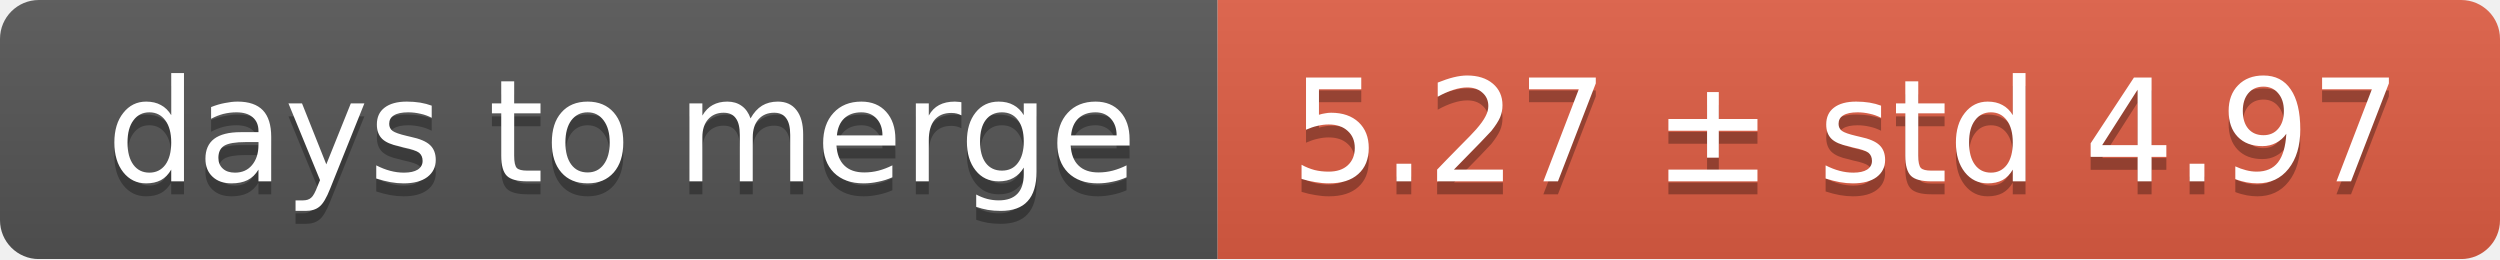
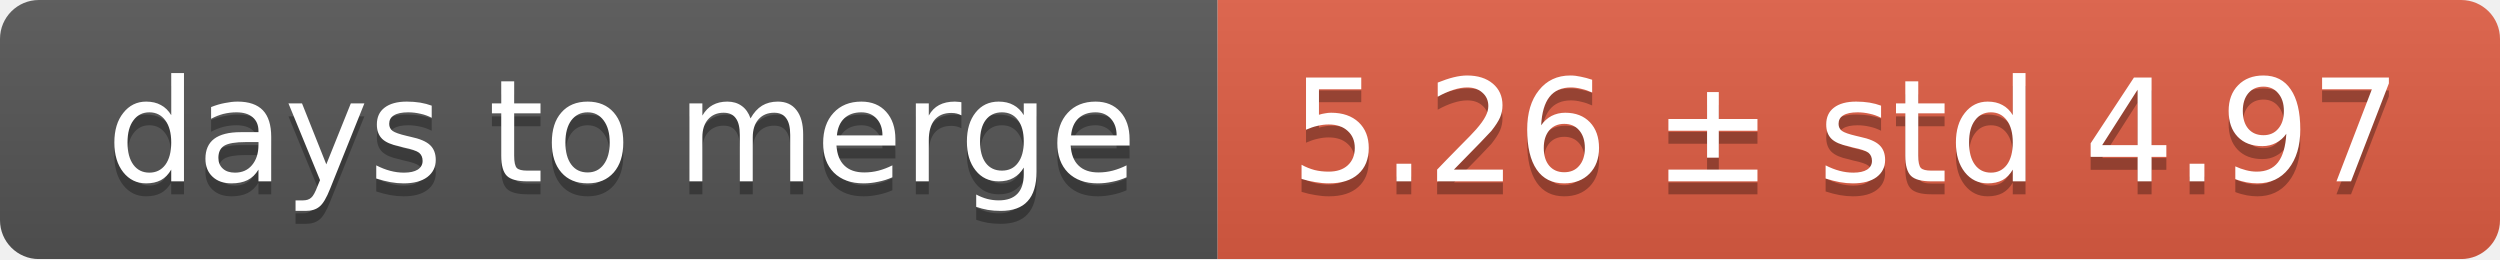
<svg xmlns="http://www.w3.org/2000/svg" width="193" height="20">
  <linearGradient id="smooth" x2="0" y2="100%">
    <stop offset="0" stop-color="#bbb" stop-opacity=".1" />
    <stop offset="1" stop-opacity=".1" />
  </linearGradient>
  <mask id="round">
    <rect width="193" height="20" rx="3" fill="#fff" />
  </mask>
  <g mask="url(#round)">
    <rect width="94" height="20" fill="#555" />
    <rect x="94" width="99" height="20" fill="#e05d44" />
    <rect width="193" height="20" fill="url(#smooth)" />
  </g>
  <g fill="#fff" text-anchor="middle" font-family="DejaVu Sans,Verdana,Geneva,sans-serif" font-size="11">
    <text x="48" y="15" fill="#010101" fill-opacity=".3">days to merge</text>
    <text x="48" y="14">days to merge</text>
-     <text x="142.5" y="15" fill="#010101" fill-opacity=".3">5.27 ± std 4.97</text>
-     <text x="142.5" y="14">5.27 ± std 4.97</text>
+     <text x="142.5" y="15" fill="#010101" fill-opacity=".3">5.26 ± std 4.97</text>
+     <text x="142.5" y="14">5.26 ± std 4.97</text>
  </g>
</svg>
